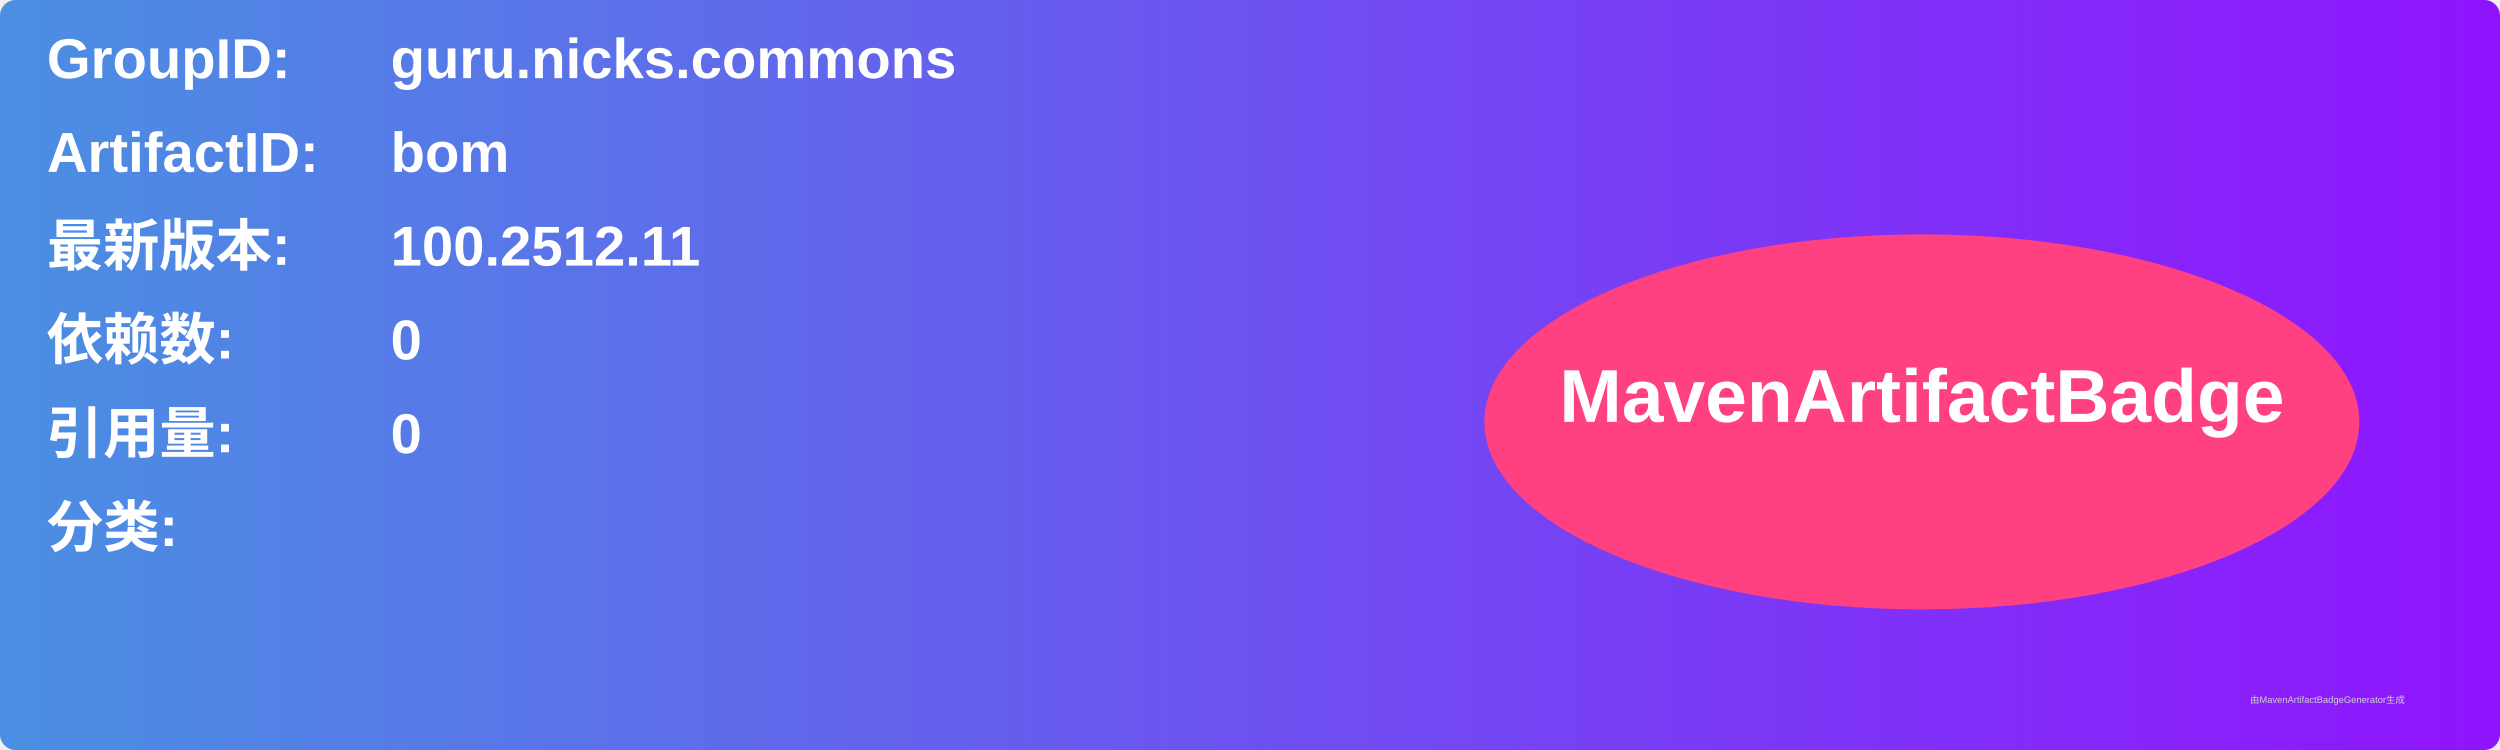
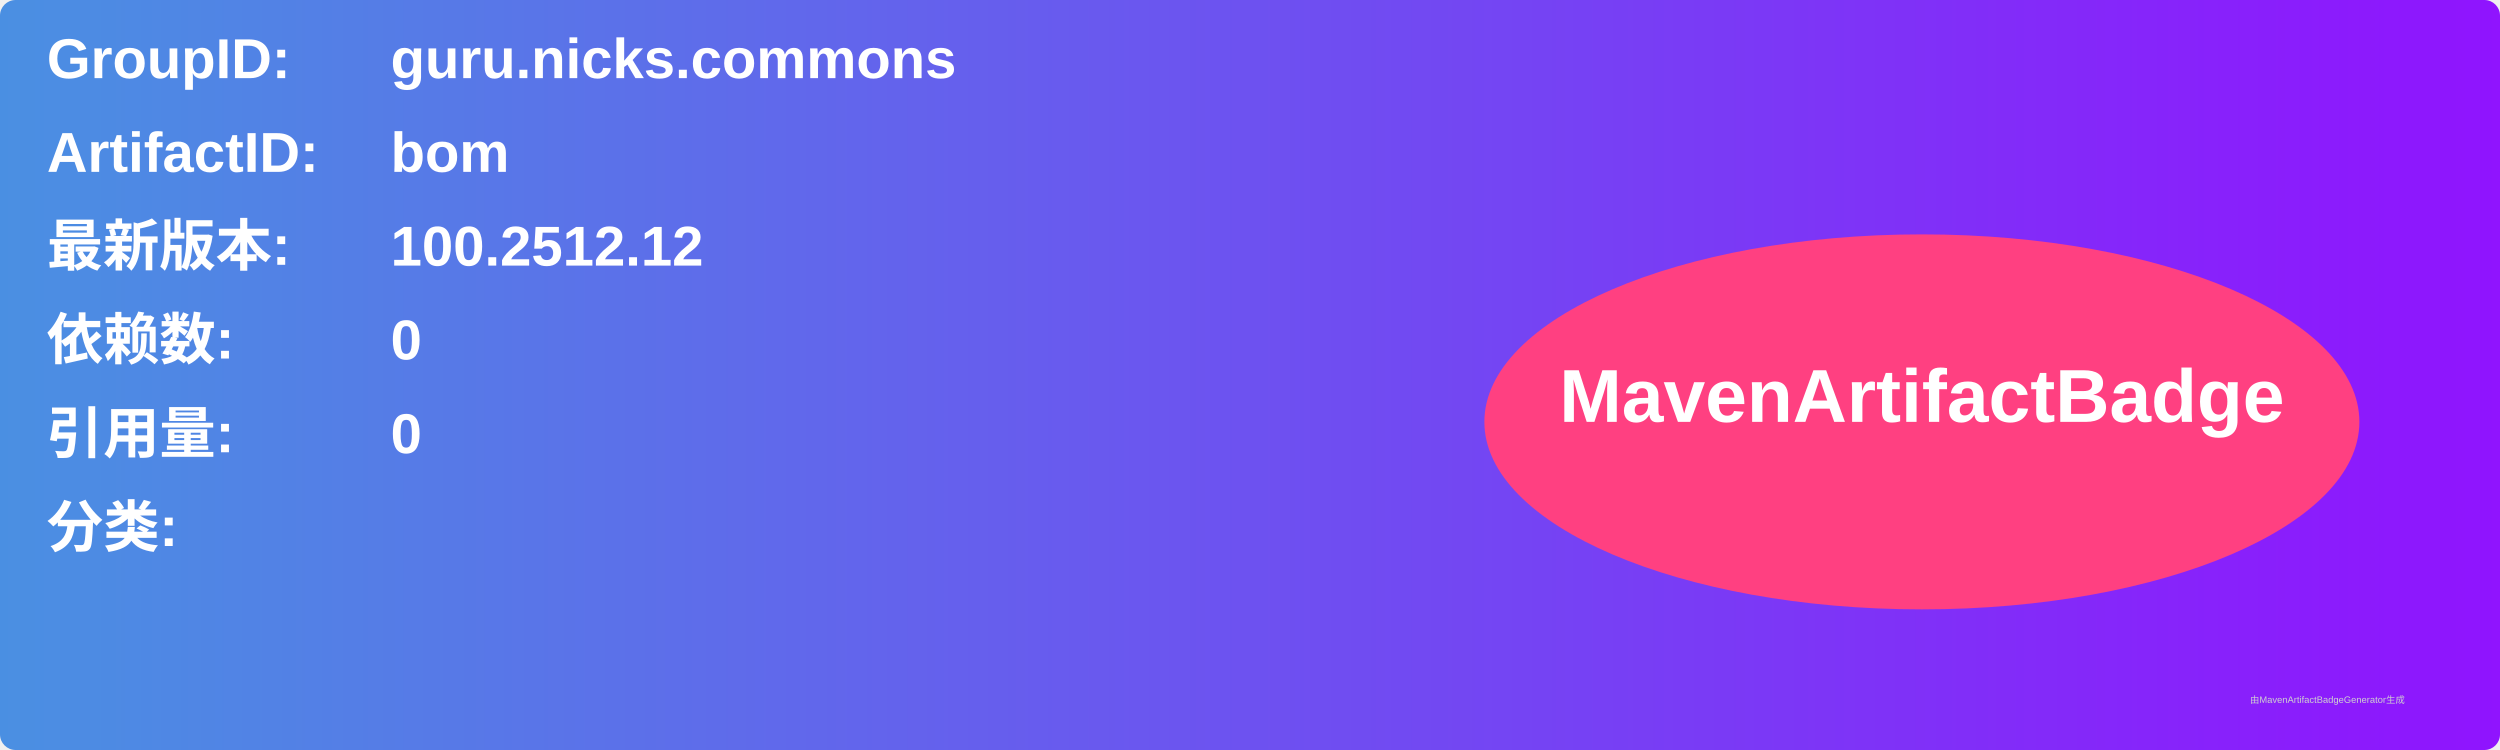
<svg xmlns="http://www.w3.org/2000/svg" width="800" height="240" viewBox="0 0 800 240">
  <linearGradient id="grad" x1="0%" y1="0%" x2="100%" y2="0%">
    <stop offset="0%" stop-color="#4a90e2" />
    <stop offset="100%" stop-color="#9013fe" />
  </linearGradient>
  <rect width="100%" height="100%" rx="5" ry="5" fill="url(#grad)" />
  <g transform="translate(15, 15)">
    <text x="0" y="10" font-family="Arial" font-size="18" fill="white" font-weight="bold" width="260">GroupID:</text>
    <text x="110" y="10" font-family="Arial" font-size="18" fill="white" font-weight="bold" width="460">guru.nicks.commons</text>
    <text x="0" y="40" font-family="Arial" font-size="18" fill="white" font-weight="bold" width="260">ArtifactID:</text>
    <text x="110" y="40" font-family="Arial" font-size="18" fill="white" font-weight="bold" width="460">bom</text>
    <text x="0" y="70" font-family="Arial" font-size="18" fill="white" font-weight="bold">最新版本:</text>
    <text x="110" y="70" font-family="Arial" font-size="18" fill="white" font-weight="bold">
-       <tspan font-weight="bold">100.2512.11</tspan>
+       <tspan font-weight="bold">100.2512.12</tspan>
    </text>
    <text x="0" y="100" font-family="Arial" font-size="18" fill="white" font-weight="bold">依赖数: </text>
    <text x="110" y="100" font-family="Arial" font-size="18" fill="white">
      <tspan font-weight="bold">0</tspan>
    </text>
    <text x="0" y="130" font-family="Arial" font-size="18" fill="white" font-weight="bold">引用量: </text>
    <text x="110" y="130" font-family="Arial" font-size="18" fill="white">
      <tspan font-weight="bold">0</tspan>
    </text>
    <text x="0" y="160" font-family="Arial" font-size="18" fill="white" font-weight="bold">分类:</text>
    <text x="10" y="190" font-family="Arial" font-size="10" fill="white">
      <tspan font-weight="bold" />
    </text>
    <ellipse cx="600" cy="120" rx="140" ry="60" fill="#ff4081" />
    <text x="600" y="120" text-anchor="middle" font-family="Arial" font-size="24" fill="white" font-weight="bold">MavenArtifactBadge</text>
  </g>
  <text x="720" y="225" font-family="Arial" font-size="3" fill="#d0d0d0">由MavenArtifactBadgeGenerator生成</text>
</svg>
